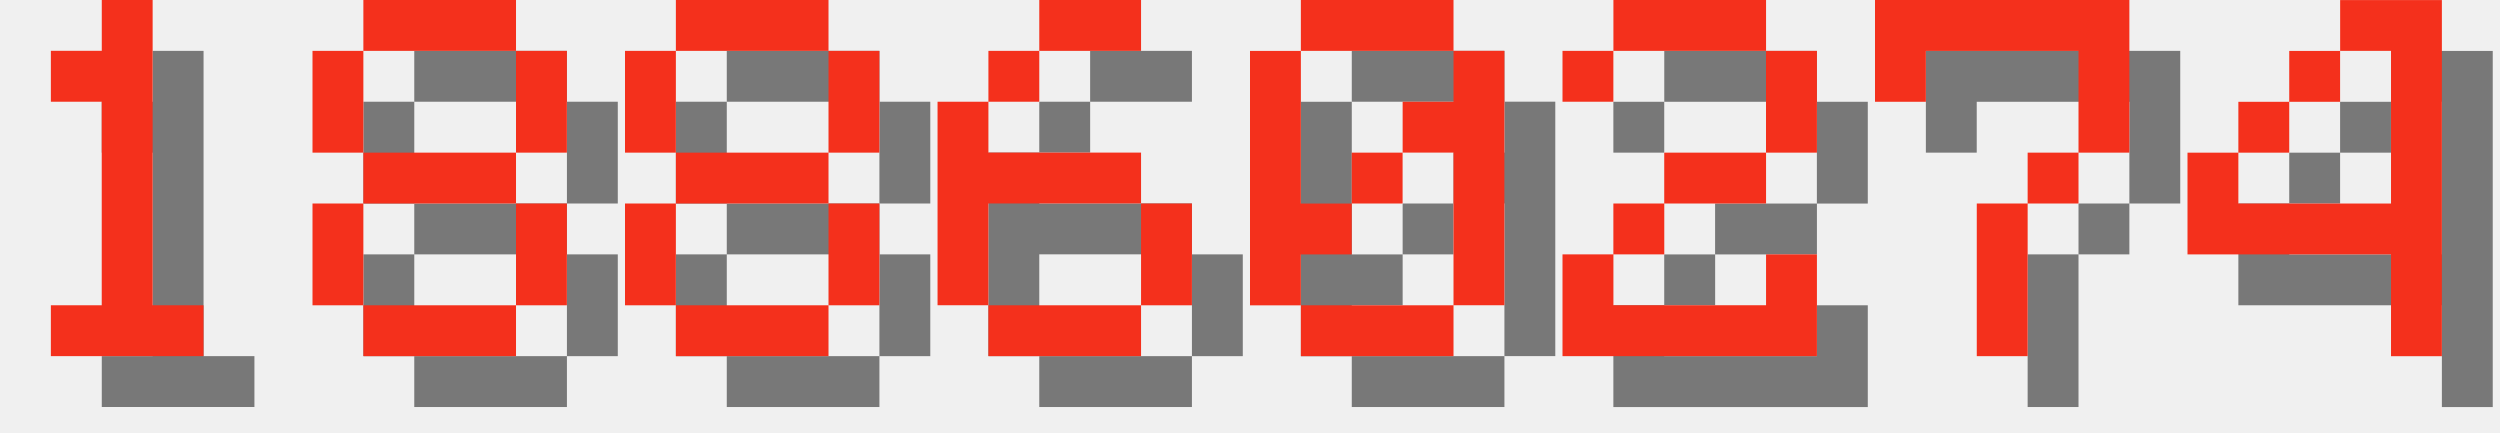
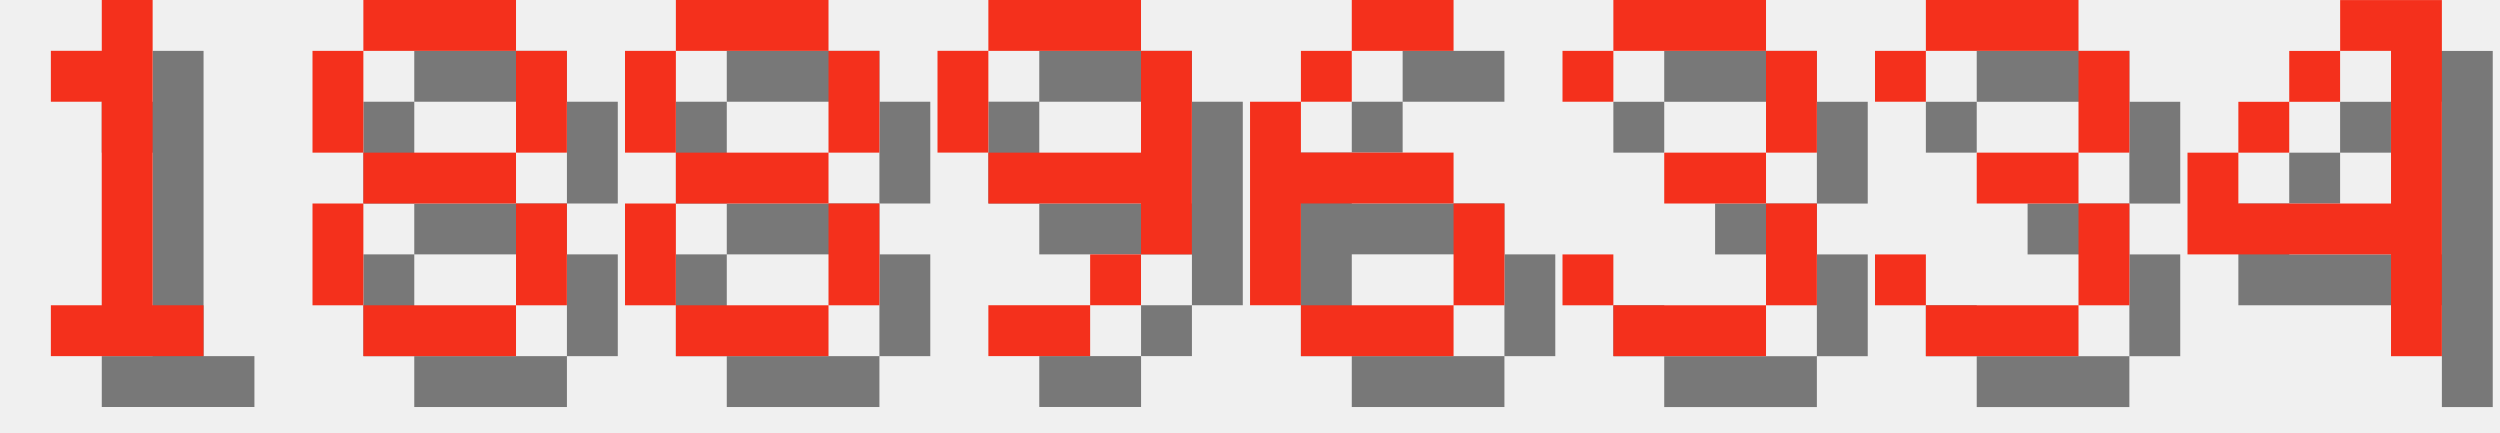
<svg xmlns="http://www.w3.org/2000/svg" version="1.1" width="208.0" height="36">
  <style>
        .text-foreground {
            fill: #F4301C;
        }
        .text-shadow {
            fill: #000000;
            fill-opacity: 0.5;
        }
    </style>
  <g class="digit" id="digit_1" transform="translate(0.0, 0), scale(4)">
    <path id="digit_1_shadow" class="text-shadow" d="m2.117 2.117v1.058h1.058v4.233h-1.058v1.058h3.175v-1.058h-1.058v-6.35h-1.058v1.058h-1.058z" fill-opacity=".5" style="paint-order:stroke fill markers" />
    <path id="digit_1_fg" class="text-foreground" d="m1.058 1.058v1.058h1.058v4.233h-1.058v1.058h3.175v-1.058h-1.058v-6.35h-1.058v1.058h-1.058z" fill="#fff" style="paint-order:stroke fill markers" />
  </g>
  <g class="digit" id="digit_8" transform="translate(26.0, 0), scale(4)">
    <path id="digit_8_shadow" class="text-shadow" d="m2.117 1.058v1.058h3.175v-1.058h-3.175zm3.175 1.058v2.117h1.058v-2.117h-1.058zm0 2.117h-3.175v1.058h3.175v-1.058zm0 1.058v2.117h1.058v-2.117h-1.058zm0 2.117h-3.175v1.058h3.175v-1.058zm-3.175 0v-2.117h-1.058v2.117h1.058zm0-3.175v-2.117h-1.058v2.117h1.058z" fill-opacity=".5" style="paint-order:stroke fill markers" />
    <path id="digit_8_fg" class="text-foreground" d="m1.058 0v1.058h3.175v-1.058h-3.175zm3.175 1.058v2.117h1.058v-2.117h-1.058zm0 2.117h-3.175v1.058h3.175v-1.058zm0 1.058v2.117h1.058v-2.117h-1.058zm0 2.117h-3.175v1.058h3.175v-1.058zm-3.175 0v-2.117h-1.058v2.117h1.058zm0-3.175v-2.117h-1.058v2.117h1.058z" fill="#fff" style="paint-order:stroke fill markers" />
  </g>
  <g class="digit" id="digit_8" transform="translate(52.0, 0), scale(4)">
    <path id="digit_8_shadow" class="text-shadow" d="m2.117 1.058v1.058h3.175v-1.058h-3.175zm3.175 1.058v2.117h1.058v-2.117h-1.058zm0 2.117h-3.175v1.058h3.175v-1.058zm0 1.058v2.117h1.058v-2.117h-1.058zm0 2.117h-3.175v1.058h3.175v-1.058zm-3.175 0v-2.117h-1.058v2.117h1.058zm0-3.175v-2.117h-1.058v2.117h1.058z" fill-opacity=".5" style="paint-order:stroke fill markers" />
    <path id="digit_8_fg" class="text-foreground" d="m1.058 0v1.058h3.175v-1.058h-3.175zm3.175 1.058v2.117h1.058v-2.117h-1.058zm0 2.117h-3.175v1.058h3.175v-1.058zm0 1.058v2.117h1.058v-2.117h-1.058zm0 2.117h-3.175v1.058h3.175v-1.058zm-3.175 0v-2.117h-1.058v2.117h1.058zm0-3.175v-2.117h-1.058v2.117h1.058z" fill="#fff" style="paint-order:stroke fill markers" />
  </g>
-   <g class="digit" id="digit_6" transform="translate(78.0, 0), scale(4)">
+   <g class="digit" id="digit_9" transform="translate(78.0, 0), scale(4)">
+     <path id="digit_9_shadow" class="text-shadow" d="m2.117 1.058v1.058h3.175v-1.058h-3.175zm3.175 1.058v2.117h-3.175v1.058h3.175v1.058h1.058v-4.233h-1.058zm0 4.233h-1.058v1.058h1.058v-1.058zm-1.058 1.058h-2.117v1.058h2.117v-1.058zm-2.117-3.175v-2.117h-1.058v2.117h1.058z" fill-opacity=".5" style="paint-order:stroke fill markers" />
+     <path id="digit_9_fg" class="text-foreground" d="m1.058 0v1.058h3.175v-1.058h-3.175zm3.175 1.058v2.117h-3.175v1.058h3.175v1.058h1.058v-4.233h-1.058zm0 4.233h-1.058v1.058h1.058v-1.058zm-1.058 1.058h-2.117v1.058h2.117v-1.058zm-2.117-3.175v-2.117h-1.058v2.117h1.058z" fill="#fff" style="paint-order:stroke fill markers" />
+   </g>
+   <g class="digit" id="digit_6" transform="translate(104.0, 0), scale(4)">
    <path id="digit_6_shadow" class="text-shadow" d="m3.175 1.058v1.058h2.117v-1.058h-2.117zm0 1.058h-1.058v1.058h1.058v-1.058zm-1.058 1.058h-1.058v4.233h1.058v-2.117h3.175v-1.058h-3.175v-1.058zm3.175 2.117v2.117h1.058v-2.117h-1.058zm0 2.117h-3.175v1.058h3.175v-1.058z" fill-opacity=".5" style="paint-order:stroke fill markers" />
    <path id="digit_6_fg" class="text-foreground" d="m2.117 0v1.058h2.117v-1.058h-2.117zm0 1.058h-1.058v1.058h1.058v-1.058zm-1.058 1.058h-1.058v4.233h1.058v-2.117h3.175v-1.058h-3.175v-1.058zm3.175 2.117v2.117h1.058v-2.117h-1.058zm0 2.117h-3.175v1.058h3.175v-1.058z" fill="#fff" style="paint-order:stroke fill markers" />
  </g>
-   <g class="digit" id="digit_0" transform="translate(104.0, 0), scale(4)">
-     <path id="digit_0_shadow" class="text-shadow" d="m2.117 1.058v1.058h3.175v-1.058h-3.175zm3.175 1.058v1.058h-1.058v1.058h1.058v3.175h1.058v-5.292h-1.058zm0 5.292h-3.175v1.058h3.175v-1.058zm-3.175 0v-1.058h1.058v-1.058h-1.058v-3.175h-1.058v5.292h1.058zm1.058-2.117h1.058v-1.058h-1.058v1.058z" fill-opacity=".5" style="paint-order:stroke fill markers" />
-     <path id="digit_0_fg" class="text-foreground" d="m1.058 0v1.058h3.175v-1.058h-3.175zm3.175 1.058v1.058h-1.058v1.058h1.058v3.175h1.058v-5.292h-1.058zm0 5.292h-3.175v1.058h3.175v-1.058zm-3.175 0v-1.058h1.058v-1.058h-1.058v-3.175h-1.058v5.292h1.058zm1.058-2.117h1.058v-1.058h-1.058v1.058z" fill="#fff" style="paint-order:stroke fill markers" />
+   <g class="digit" id="digit_3" transform="translate(130.0, 0), scale(4)">
+     <path id="digit_3_shadow" class="text-shadow" d="m1.058 2.117v1.058h1.058v-1.058h3.175v2.117h-2.117v1.058h2.117v2.117h-3.175v-1.058h-1.058v1.058h1.058v1.058h3.175v-1.058h1.058v-2.117h-1.058v-1.058h1.058v-2.117h-1.058v-1.058h-3.175v1.058h-1.058z" fill-opacity=".5" style="paint-order:stroke fill markers" />
+     <path id="digit_3_fg" class="text-foreground" d="m0 1.058v1.058h1.058v-1.058h3.175v2.117h-2.117v1.058h2.117v2.117h-3.175v-1.058h-1.058v1.058h1.058v1.058h3.175v-1.058h1.058v-2.117h-1.058v-1.058h1.058v-2.117h-1.058v-1.058h-3.175v1.058h-1.058z" fill="#fff" style="paint-order:stroke fill markers" />
  </g>
-   <g class="digit" id="digit_2" transform="translate(130.0, 0), scale(4)">
-     <path id="digit_2_shadow" class="text-shadow" d="m1.058 2.117v1.058h1.058v-1.058h3.175v2.117h-2.117v1.058h-1.058v1.058h-1.058v2.117h5.292v-2.117h-1.058v1.058h-3.175v-1.058h1.058v-1.058h2.117v-1.058h1.058v-2.117h-1.058v-1.058h-3.175v1.058h-1.058z" fill-opacity=".5" style="paint-order:stroke fill markers" />
-     <path id="digit_2_fg" class="text-foreground" d="m0 1.058v1.058h1.058v-1.058h3.175v2.117h-2.117v1.058h-1.058v1.058h-1.058v2.117h5.292v-2.117h-1.058v1.058h-3.175v-1.058h1.058v-1.058h2.117v-1.058h1.058v-2.117h-1.058v-1.058h-3.175v1.058h-1.058z" fill="#fff" style="paint-order:stroke fill markers" />
-   </g>
-   <g class="digit" id="digit_7" transform="translate(156.0, 0), scale(4)">
-     <path id="digit_7_shadow" class="text-shadow" d="m1.058 1.058 2e-6 2.117h1.058v-1.058h3.175v1.058l2e-7 1.058h-1.058v1.058h-1.058l4e-7 3.175 1.058 1e-7v-3.175h1.058v-1.058h1.058l5e-7 -1.058v-2.117z" fill-opacity=".5" style="paint-order:stroke fill markers" />
-     <path id="digit_7_fg" class="text-foreground" d="m0 0 2e-6 2.117h1.058v-1.058h3.175v1.058l2e-7 1.058h-1.058v1.058h-1.058l4e-7 3.175 1.058 1e-7v-3.175h1.058v-1.058h1.058l5e-7 -1.058v-2.117z" fill="#fff" style="paint-order:stroke fill markers" />
+   <g class="digit" id="digit_3" transform="translate(156.0, 0), scale(4)">
+     <path id="digit_3_shadow" class="text-shadow" d="m1.058 2.117v1.058h1.058v-1.058h3.175v2.117h-2.117v1.058h2.117v2.117h-3.175v-1.058h-1.058v1.058h1.058v1.058h3.175v-1.058h1.058v-2.117h-1.058v-1.058h1.058v-2.117h-1.058v-1.058h-3.175v1.058h-1.058z" fill-opacity=".5" style="paint-order:stroke fill markers" />
+     <path id="digit_3_fg" class="text-foreground" d="m0 1.058v1.058h1.058v-1.058h3.175v2.117h-2.117v1.058h2.117v2.117h-3.175v-1.058h-1.058v1.058h1.058v1.058h3.175v-1.058h1.058v-2.117h-1.058v-1.058h1.058v-2.117h-1.058v-1.058h-3.175v1.058h-1.058z" fill="#fff" style="paint-order:stroke fill markers" />
  </g>
  <g class="digit" id="digit_4" transform="translate(182.0, 0), scale(4)">
    <path id="digit_4_shadow" class="text-shadow" d="m4.233 1.058v1.058h1.058v3.175h-3.175v-1.058h-1.058v2.117h4.233v2.117h1.058v-7.408h-2.117zm-2.117 3.175h1.058v-1.058h-1.058v1.058zm1.058-1.058h1.058v-1.058h-1.058v1.058z" fill-opacity=".5" style="paint-order:stroke fill markers" />
    <path id="digit_4_fg" class="text-foreground" d="m3.175 0v1.058h1.058v3.175h-3.175v-1.058h-1.058v2.117h4.233v2.117h1.058v-7.408h-2.117zm-2.117 3.175h1.058v-1.058h-1.058v1.058zm1.058-1.058h1.058v-1.058h-1.058v1.058z" fill="#fff" style="paint-order:stroke fill markers" />
  </g>
</svg>
